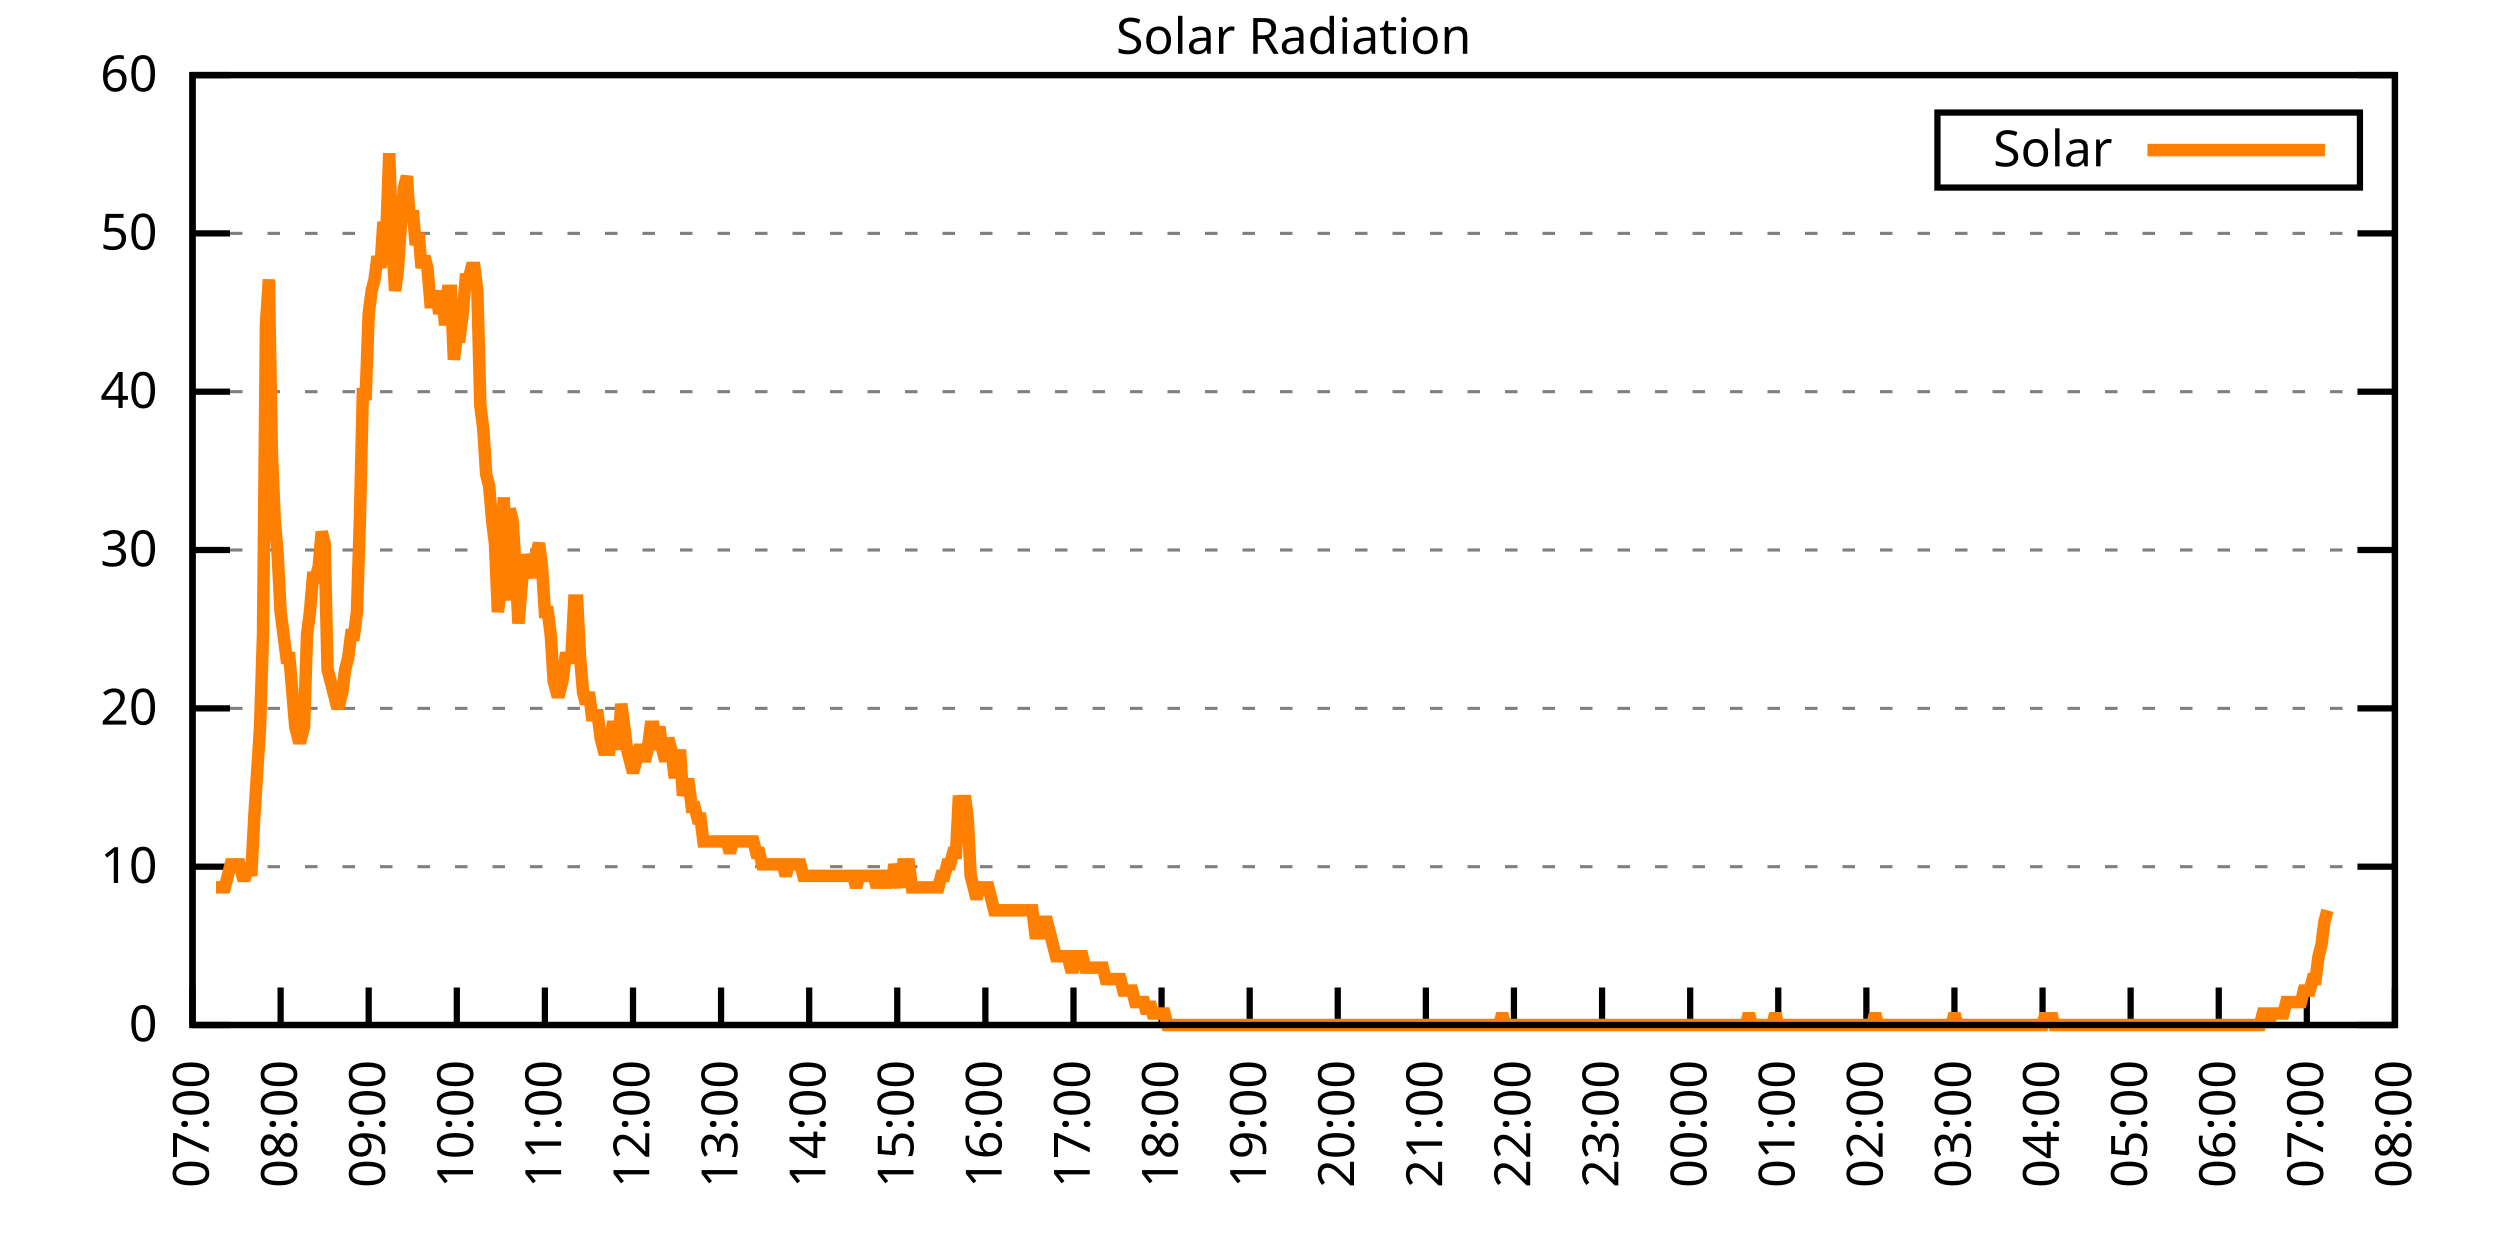
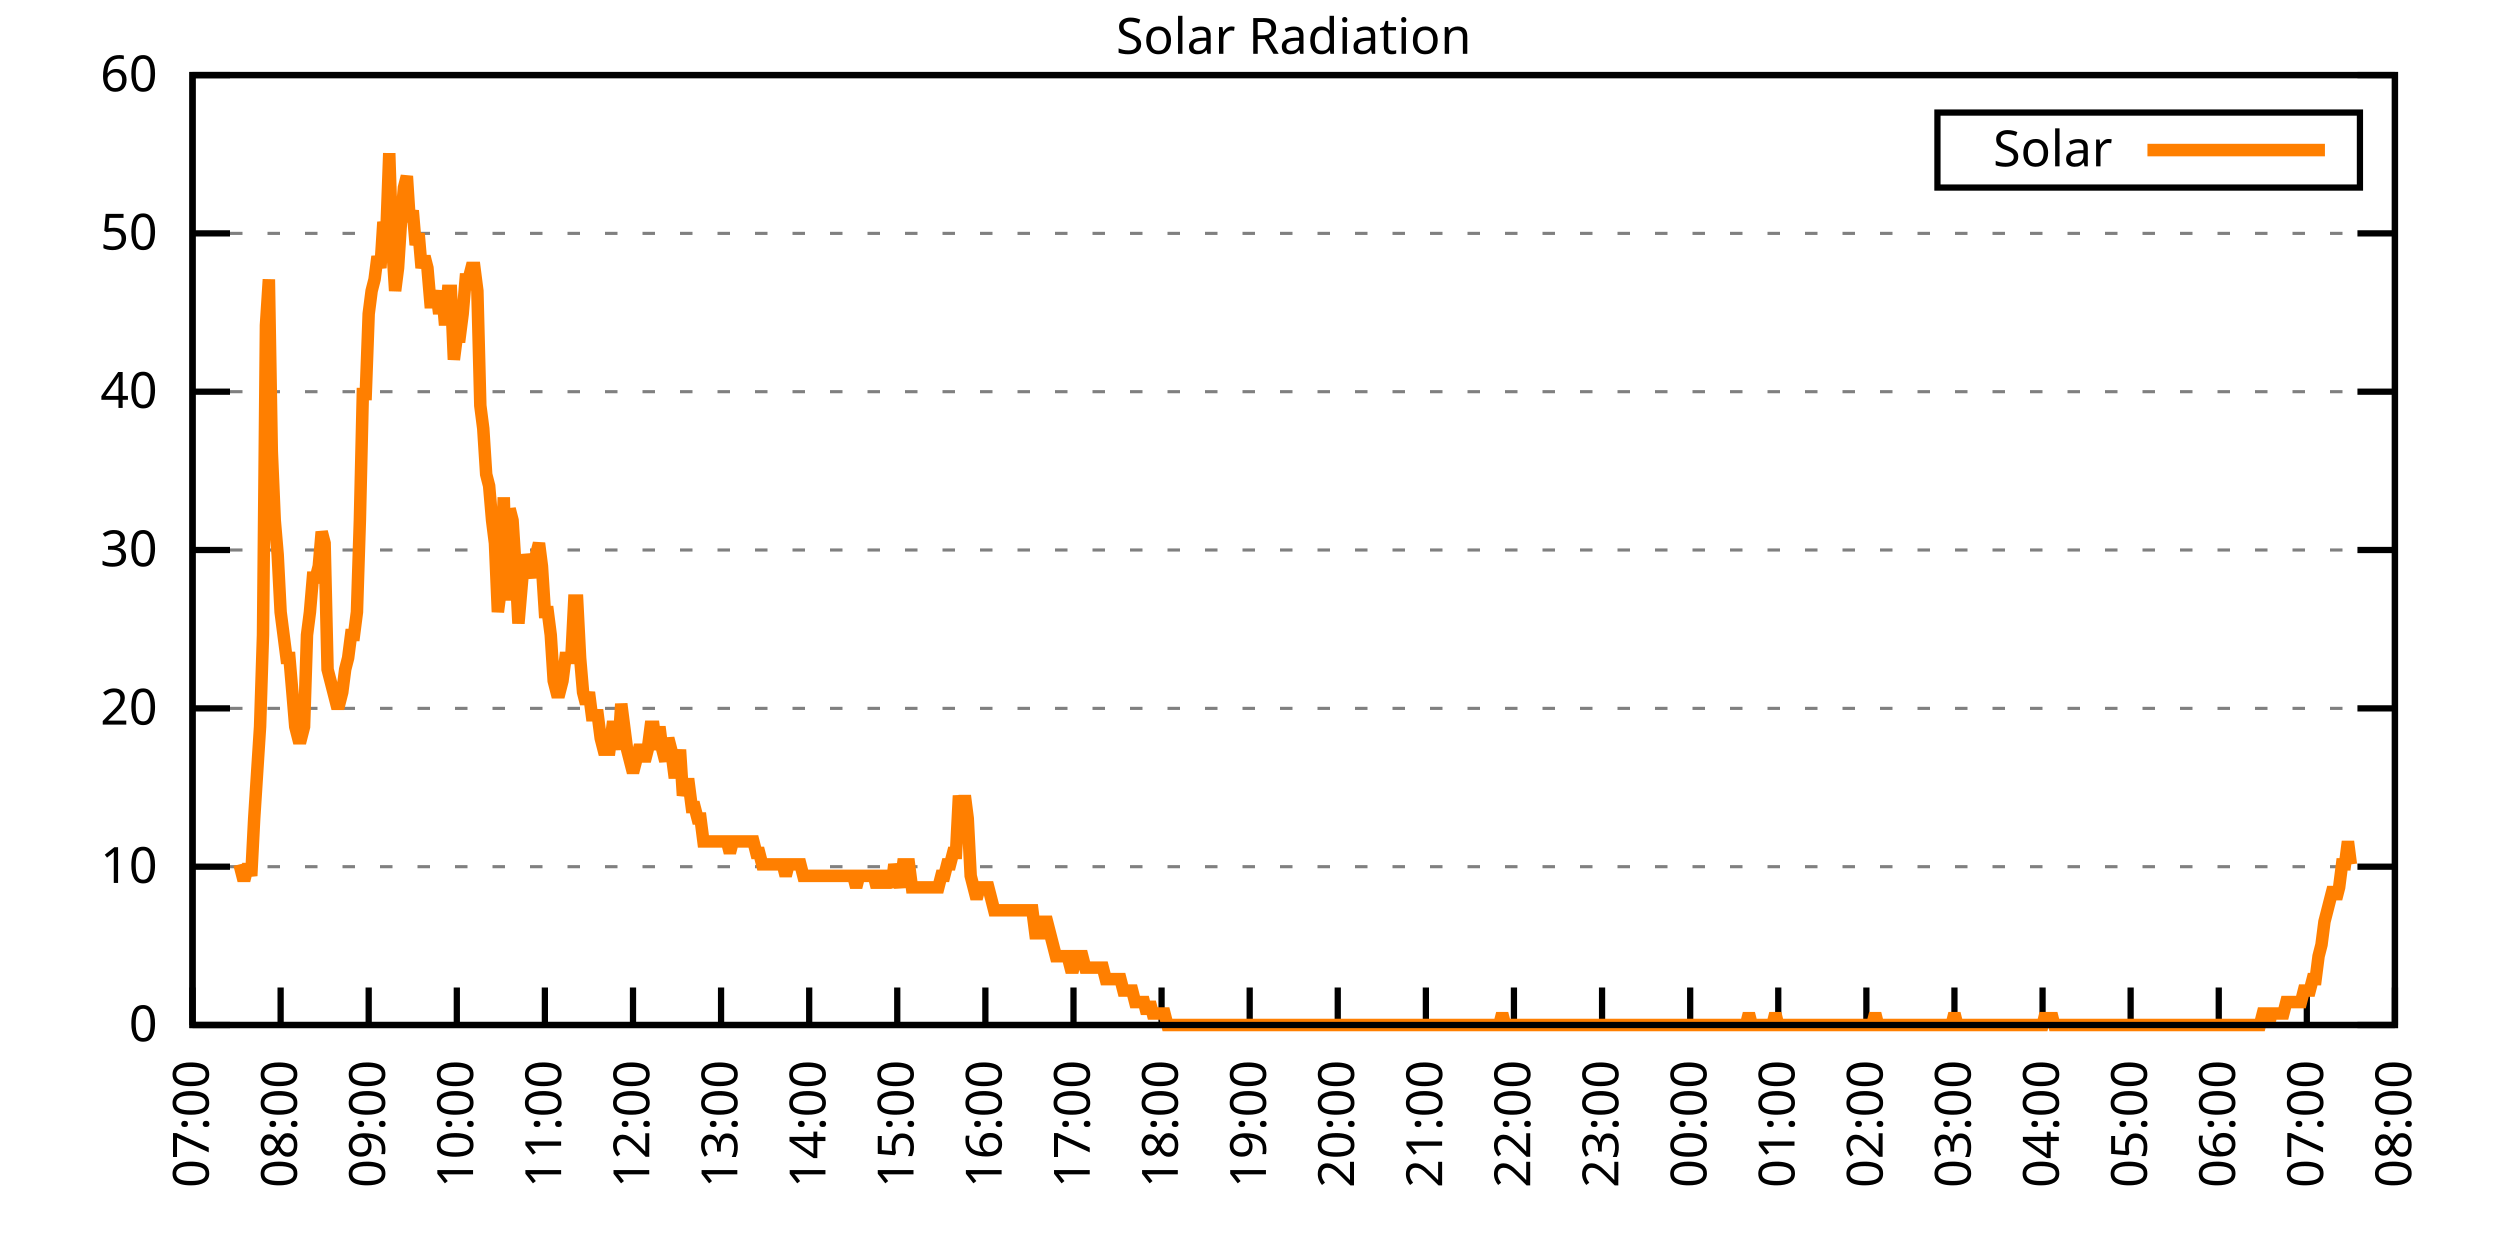
<svg xmlns="http://www.w3.org/2000/svg" xmlns:xlink="http://www.w3.org/1999/xlink" width="400" height="200" viewBox="0 0 400 200">
  <g id="gnuplot_canvas">
    <rect x="0" y="0" width="400" height="200" fill="none" />
    <defs>
      <circle id="gpDot" r="0.5" stroke-width="0.5" stroke="currentColor" />
      <path id="gpPt0" stroke-width="0.333" stroke="currentColor" d="M-1,0 h2 M0,-1 v2" />
      <path id="gpPt1" stroke-width="0.333" stroke="currentColor" d="M-1,-1 L1,1 M1,-1 L-1,1" />
      <path id="gpPt2" stroke-width="0.333" stroke="currentColor" d="M-1,0 L1,0 M0,-1 L0,1 M-1,-1 L1,1 M-1,1 L1,-1" />
      <rect id="gpPt3" stroke-width="0.333" stroke="currentColor" x="-1" y="-1" width="2" height="2" />
      <rect id="gpPt4" stroke-width="0.333" stroke="currentColor" fill="currentColor" x="-1" y="-1" width="2" height="2" />
      <circle id="gpPt5" stroke-width="0.333" stroke="currentColor" cx="0" cy="0" r="1" />
      <use xlink:href="#gpPt5" id="gpPt6" fill="currentColor" stroke="none" />
      <path id="gpPt7" stroke-width="0.333" stroke="currentColor" d="M0,-1.33 L-1.33,0.67 L1.33,0.67 z" />
      <use xlink:href="#gpPt7" id="gpPt8" fill="currentColor" stroke="none" />
      <use xlink:href="#gpPt7" id="gpPt9" stroke="currentColor" transform="rotate(180)" />
      <use xlink:href="#gpPt9" id="gpPt10" fill="currentColor" stroke="none" />
      <use xlink:href="#gpPt3" id="gpPt11" stroke="currentColor" transform="rotate(45)" />
      <use xlink:href="#gpPt11" id="gpPt12" fill="currentColor" stroke="none" />
      <path id="gpPt13" stroke-width="0.333" stroke="currentColor" d="M0,1.330 L1.265,0.411 L0.782,-1.067 L-0.782,-1.076 L-1.265,0.411 z" />
      <use xlink:href="#gpPt13" id="gpPt14" fill="currentColor" stroke="none" />
      <filter id="textbox" filterUnits="objectBoundingBox" x="0" y="0" height="1" width="1">
        <feFlood flood-color="white" flood-opacity="1" result="bgnd" />
        <feComposite in="SourceGraphic" in2="bgnd" operator="atop" />
      </filter>
      <filter id="greybox" filterUnits="objectBoundingBox" x="0" y="0" height="1" width="1">
        <feFlood flood-color="lightgrey" flood-opacity="1" result="grey" />
        <feComposite in="SourceGraphic" in2="grey" operator="atop" />
      </filter>
    </defs>
    <g fill="none" color="white" stroke="currentColor" stroke-width="1.00" stroke-linecap="butt" stroke-linejoin="miter">
</g>
    <g fill="none" color="black" stroke="currentColor" stroke-width="1.00" stroke-linecap="butt" stroke-linejoin="miter">
      <g stroke="none" shape-rendering="crispEdges">
        <polygon fill="rgb(255, 255, 255)" points="30.80,164.00 383.18,164.00 383.18,12.02 30.80,12.02 " />
      </g>
    </g>
    <g fill="none" color="black" stroke="currentColor" stroke-width="1.00" stroke-linecap="butt" stroke-linejoin="miter">
</g>
    <g fill="none" color="black" stroke="black" stroke-width="0.50" stroke-linecap="butt" stroke-linejoin="miter">
</g>
    <g fill="none" color="gray" stroke="currentColor" stroke-width="0.50" stroke-linecap="butt" stroke-linejoin="miter">
      <path stroke="gray" stroke-dasharray="2,4" class="gridline" d="M30.80,164.00 L383.19,164.00  " />
    </g>
    <g fill="none" color="gray" stroke="gray" stroke-width="1.00" stroke-linecap="butt" stroke-linejoin="miter">
</g>
    <g fill="none" color="black" stroke="currentColor" stroke-width="1.00" stroke-linecap="butt" stroke-linejoin="miter">
      <path stroke="black" d="M30.80,164.00 L36.80,164.00 M383.19,164.00 L377.19,164.00  " />
      <g transform="translate(25.20,166.60)" stroke="none" fill="black" font-family="Sans" font-size="8.00" text-anchor="end">
        <text>
          <tspan font-family="Sans"> 0</tspan>
        </text>
      </g>
    </g>
    <g fill="none" color="black" stroke="currentColor" stroke-width="1.00" stroke-linecap="butt" stroke-linejoin="miter">
</g>
    <g fill="none" color="black" stroke="black" stroke-width="0.50" stroke-linecap="butt" stroke-linejoin="miter">
</g>
    <g fill="none" color="gray" stroke="currentColor" stroke-width="0.50" stroke-linecap="butt" stroke-linejoin="miter">
      <path stroke="gray" stroke-dasharray="2,4" class="gridline" d="M30.80,138.67 L383.19,138.67  " />
    </g>
    <g fill="none" color="gray" stroke="gray" stroke-width="1.00" stroke-linecap="butt" stroke-linejoin="miter">
</g>
    <g fill="none" color="black" stroke="currentColor" stroke-width="1.00" stroke-linecap="butt" stroke-linejoin="miter">
      <path stroke="black" d="M30.80,138.67 L36.80,138.67 M383.19,138.67 L377.19,138.67  " />
      <g transform="translate(25.20,141.27)" stroke="none" fill="black" font-family="Sans" font-size="8.00" text-anchor="end">
        <text>
          <tspan font-family="Sans"> 10</tspan>
        </text>
      </g>
    </g>
    <g fill="none" color="black" stroke="currentColor" stroke-width="1.00" stroke-linecap="butt" stroke-linejoin="miter">
</g>
    <g fill="none" color="black" stroke="black" stroke-width="0.50" stroke-linecap="butt" stroke-linejoin="miter">
</g>
    <g fill="none" color="gray" stroke="currentColor" stroke-width="0.50" stroke-linecap="butt" stroke-linejoin="miter">
      <path stroke="gray" stroke-dasharray="2,4" class="gridline" d="M30.80,113.34 L383.19,113.34  " />
    </g>
    <g fill="none" color="gray" stroke="gray" stroke-width="1.00" stroke-linecap="butt" stroke-linejoin="miter">
</g>
    <g fill="none" color="black" stroke="currentColor" stroke-width="1.00" stroke-linecap="butt" stroke-linejoin="miter">
      <path stroke="black" d="M30.80,113.34 L36.80,113.34 M383.19,113.34 L377.19,113.34  " />
      <g transform="translate(25.20,115.94)" stroke="none" fill="black" font-family="Sans" font-size="8.00" text-anchor="end">
        <text>
          <tspan font-family="Sans"> 20</tspan>
        </text>
      </g>
    </g>
    <g fill="none" color="black" stroke="currentColor" stroke-width="1.00" stroke-linecap="butt" stroke-linejoin="miter">
</g>
    <g fill="none" color="black" stroke="black" stroke-width="0.50" stroke-linecap="butt" stroke-linejoin="miter">
</g>
    <g fill="none" color="gray" stroke="currentColor" stroke-width="0.50" stroke-linecap="butt" stroke-linejoin="miter">
      <path stroke="gray" stroke-dasharray="2,4" class="gridline" d="M30.80,88.00 L383.19,88.00  " />
    </g>
    <g fill="none" color="gray" stroke="gray" stroke-width="1.00" stroke-linecap="butt" stroke-linejoin="miter">
</g>
    <g fill="none" color="black" stroke="currentColor" stroke-width="1.00" stroke-linecap="butt" stroke-linejoin="miter">
      <path stroke="black" d="M30.80,88.00 L36.80,88.00 M383.19,88.00 L377.19,88.00  " />
      <g transform="translate(25.20,90.60)" stroke="none" fill="black" font-family="Sans" font-size="8.00" text-anchor="end">
        <text>
          <tspan font-family="Sans"> 30</tspan>
        </text>
      </g>
    </g>
    <g fill="none" color="black" stroke="currentColor" stroke-width="1.00" stroke-linecap="butt" stroke-linejoin="miter">
</g>
    <g fill="none" color="black" stroke="black" stroke-width="0.50" stroke-linecap="butt" stroke-linejoin="miter">
</g>
    <g fill="none" color="gray" stroke="currentColor" stroke-width="0.50" stroke-linecap="butt" stroke-linejoin="miter">
      <path stroke="gray" stroke-dasharray="2,4" class="gridline" d="M30.80,62.67 L383.19,62.67  " />
    </g>
    <g fill="none" color="gray" stroke="gray" stroke-width="1.00" stroke-linecap="butt" stroke-linejoin="miter">
</g>
    <g fill="none" color="black" stroke="currentColor" stroke-width="1.00" stroke-linecap="butt" stroke-linejoin="miter">
      <path stroke="black" d="M30.80,62.67 L36.80,62.67 M383.19,62.67 L377.19,62.67  " />
      <g transform="translate(25.20,65.27)" stroke="none" fill="black" font-family="Sans" font-size="8.00" text-anchor="end">
        <text>
          <tspan font-family="Sans"> 40</tspan>
        </text>
      </g>
    </g>
    <g fill="none" color="black" stroke="currentColor" stroke-width="1.00" stroke-linecap="butt" stroke-linejoin="miter">
</g>
    <g fill="none" color="black" stroke="black" stroke-width="0.50" stroke-linecap="butt" stroke-linejoin="miter">
</g>
    <g fill="none" color="gray" stroke="currentColor" stroke-width="0.50" stroke-linecap="butt" stroke-linejoin="miter">
      <path stroke="gray" stroke-dasharray="2,4" class="gridline" d="M30.80,37.34 L383.19,37.34  " />
    </g>
    <g fill="none" color="gray" stroke="gray" stroke-width="1.00" stroke-linecap="butt" stroke-linejoin="miter">
</g>
    <g fill="none" color="black" stroke="currentColor" stroke-width="1.00" stroke-linecap="butt" stroke-linejoin="miter">
      <path stroke="black" d="M30.80,37.34 L36.80,37.34 M383.19,37.34 L377.19,37.34  " />
      <g transform="translate(25.20,39.94)" stroke="none" fill="black" font-family="Sans" font-size="8.00" text-anchor="end">
        <text>
          <tspan font-family="Sans"> 50</tspan>
        </text>
      </g>
    </g>
    <g fill="none" color="black" stroke="currentColor" stroke-width="1.00" stroke-linecap="butt" stroke-linejoin="miter">
</g>
    <g fill="none" color="black" stroke="black" stroke-width="0.50" stroke-linecap="butt" stroke-linejoin="miter">
</g>
    <g fill="none" color="gray" stroke="currentColor" stroke-width="0.50" stroke-linecap="butt" stroke-linejoin="miter">
      <path stroke="gray" stroke-dasharray="2,4" class="gridline" d="M30.80,12.01 L383.19,12.01  " />
    </g>
    <g fill="none" color="gray" stroke="gray" stroke-width="1.00" stroke-linecap="butt" stroke-linejoin="miter">
</g>
    <g fill="none" color="black" stroke="currentColor" stroke-width="1.00" stroke-linecap="butt" stroke-linejoin="miter">
      <path stroke="black" d="M30.80,12.01 L36.80,12.01 M383.19,12.01 L377.19,12.01  " />
      <g transform="translate(25.20,14.61)" stroke="none" fill="black" font-family="Sans" font-size="8.00" text-anchor="end">
        <text>
          <tspan font-family="Sans"> 60</tspan>
        </text>
      </g>
    </g>
    <g fill="none" color="black" stroke="currentColor" stroke-width="1.00" stroke-linecap="butt" stroke-linejoin="miter">
      <path stroke="black" d="M30.80,164.00 L30.80,158.00  " />
      <g transform="translate(33.40,169.60) rotate(270.00)" stroke="none" fill="black" font-family="Sans" font-size="8.00" text-anchor="end">
        <text>
          <tspan font-family="Sans">07:00</tspan>
        </text>
      </g>
    </g>
    <g fill="none" color="black" stroke="currentColor" stroke-width="1.00" stroke-linecap="butt" stroke-linejoin="miter">
      <path stroke="black" d="M44.90,164.00 L44.90,158.00  " />
      <g transform="translate(47.50,169.60) rotate(270.00)" stroke="none" fill="black" font-family="Sans" font-size="8.00" text-anchor="end">
        <text>
          <tspan font-family="Sans">08:00</tspan>
        </text>
      </g>
    </g>
    <g fill="none" color="black" stroke="currentColor" stroke-width="1.00" stroke-linecap="butt" stroke-linejoin="miter">
      <path stroke="black" d="M58.99,164.00 L58.99,158.00  " />
      <g transform="translate(61.59,169.60) rotate(270.00)" stroke="none" fill="black" font-family="Sans" font-size="8.00" text-anchor="end">
        <text>
          <tspan font-family="Sans">09:00</tspan>
        </text>
      </g>
    </g>
    <g fill="none" color="black" stroke="currentColor" stroke-width="1.00" stroke-linecap="butt" stroke-linejoin="miter">
      <path stroke="black" d="M73.09,164.00 L73.09,158.00  " />
      <g transform="translate(75.69,169.60) rotate(270.00)" stroke="none" fill="black" font-family="Sans" font-size="8.00" text-anchor="end">
        <text>
          <tspan font-family="Sans">10:00</tspan>
        </text>
      </g>
    </g>
    <g fill="none" color="black" stroke="currentColor" stroke-width="1.00" stroke-linecap="butt" stroke-linejoin="miter">
      <path stroke="black" d="M87.18,164.00 L87.18,158.00  " />
      <g transform="translate(89.78,169.60) rotate(270.00)" stroke="none" fill="black" font-family="Sans" font-size="8.00" text-anchor="end">
        <text>
          <tspan font-family="Sans">11:00</tspan>
        </text>
      </g>
    </g>
    <g fill="none" color="black" stroke="currentColor" stroke-width="1.00" stroke-linecap="butt" stroke-linejoin="miter">
      <path stroke="black" d="M101.28,164.00 L101.28,158.00  " />
      <g transform="translate(103.88,169.60) rotate(270.00)" stroke="none" fill="black" font-family="Sans" font-size="8.00" text-anchor="end">
        <text>
          <tspan font-family="Sans">12:00</tspan>
        </text>
      </g>
    </g>
    <g fill="none" color="black" stroke="currentColor" stroke-width="1.00" stroke-linecap="butt" stroke-linejoin="miter">
      <path stroke="black" d="M115.37,164.00 L115.37,158.00  " />
      <g transform="translate(117.97,169.60) rotate(270.00)" stroke="none" fill="black" font-family="Sans" font-size="8.00" text-anchor="end">
        <text>
          <tspan font-family="Sans">13:00</tspan>
        </text>
      </g>
    </g>
    <g fill="none" color="black" stroke="currentColor" stroke-width="1.00" stroke-linecap="butt" stroke-linejoin="miter">
      <path stroke="black" d="M129.47,164.00 L129.47,158.00  " />
      <g transform="translate(132.07,169.60) rotate(270.00)" stroke="none" fill="black" font-family="Sans" font-size="8.00" text-anchor="end">
        <text>
          <tspan font-family="Sans">14:00</tspan>
        </text>
      </g>
    </g>
    <g fill="none" color="black" stroke="currentColor" stroke-width="1.00" stroke-linecap="butt" stroke-linejoin="miter">
      <path stroke="black" d="M143.56,164.00 L143.56,158.00  " />
      <g transform="translate(146.16,169.60) rotate(270.00)" stroke="none" fill="black" font-family="Sans" font-size="8.00" text-anchor="end">
        <text>
          <tspan font-family="Sans">15:00</tspan>
        </text>
      </g>
    </g>
    <g fill="none" color="black" stroke="currentColor" stroke-width="1.00" stroke-linecap="butt" stroke-linejoin="miter">
      <path stroke="black" d="M157.66,164.00 L157.66,158.00  " />
      <g transform="translate(160.26,169.60) rotate(270.00)" stroke="none" fill="black" font-family="Sans" font-size="8.00" text-anchor="end">
        <text>
          <tspan font-family="Sans">16:00</tspan>
        </text>
      </g>
    </g>
    <g fill="none" color="black" stroke="currentColor" stroke-width="1.00" stroke-linecap="butt" stroke-linejoin="miter">
      <path stroke="black" d="M171.76,164.00 L171.76,158.00  " />
      <g transform="translate(174.36,169.60) rotate(270.00)" stroke="none" fill="black" font-family="Sans" font-size="8.00" text-anchor="end">
        <text>
          <tspan font-family="Sans">17:00</tspan>
        </text>
      </g>
    </g>
    <g fill="none" color="black" stroke="currentColor" stroke-width="1.00" stroke-linecap="butt" stroke-linejoin="miter">
      <path stroke="black" d="M185.85,164.00 L185.85,158.00  " />
      <g transform="translate(188.45,169.60) rotate(270.00)" stroke="none" fill="black" font-family="Sans" font-size="8.00" text-anchor="end">
        <text>
          <tspan font-family="Sans">18:00</tspan>
        </text>
      </g>
    </g>
    <g fill="none" color="black" stroke="currentColor" stroke-width="1.00" stroke-linecap="butt" stroke-linejoin="miter">
      <path stroke="black" d="M199.95,164.00 L199.95,158.00  " />
      <g transform="translate(202.55,169.60) rotate(270.00)" stroke="none" fill="black" font-family="Sans" font-size="8.00" text-anchor="end">
        <text>
          <tspan font-family="Sans">19:00</tspan>
        </text>
      </g>
    </g>
    <g fill="none" color="black" stroke="currentColor" stroke-width="1.00" stroke-linecap="butt" stroke-linejoin="miter">
      <path stroke="black" d="M214.04,164.00 L214.04,158.00  " />
      <g transform="translate(216.64,169.60) rotate(270.00)" stroke="none" fill="black" font-family="Sans" font-size="8.00" text-anchor="end">
        <text>
          <tspan font-family="Sans">20:00</tspan>
        </text>
      </g>
    </g>
    <g fill="none" color="black" stroke="currentColor" stroke-width="1.00" stroke-linecap="butt" stroke-linejoin="miter">
      <path stroke="black" d="M228.14,164.00 L228.14,158.00  " />
      <g transform="translate(230.74,169.60) rotate(270.00)" stroke="none" fill="black" font-family="Sans" font-size="8.00" text-anchor="end">
        <text>
          <tspan font-family="Sans">21:00</tspan>
        </text>
      </g>
    </g>
    <g fill="none" color="black" stroke="currentColor" stroke-width="1.00" stroke-linecap="butt" stroke-linejoin="miter">
      <path stroke="black" d="M242.23,164.00 L242.23,158.00  " />
      <g transform="translate(244.83,169.60) rotate(270.00)" stroke="none" fill="black" font-family="Sans" font-size="8.00" text-anchor="end">
        <text>
          <tspan font-family="Sans">22:00</tspan>
        </text>
      </g>
    </g>
    <g fill="none" color="black" stroke="currentColor" stroke-width="1.00" stroke-linecap="butt" stroke-linejoin="miter">
      <path stroke="black" d="M256.33,164.00 L256.33,158.00  " />
      <g transform="translate(258.93,169.60) rotate(270.00)" stroke="none" fill="black" font-family="Sans" font-size="8.00" text-anchor="end">
        <text>
          <tspan font-family="Sans">23:00</tspan>
        </text>
      </g>
    </g>
    <g fill="none" color="black" stroke="currentColor" stroke-width="1.00" stroke-linecap="butt" stroke-linejoin="miter">
      <path stroke="black" d="M270.43,164.00 L270.43,158.00  " />
      <g transform="translate(273.03,169.60) rotate(270.00)" stroke="none" fill="black" font-family="Sans" font-size="8.00" text-anchor="end">
        <text>
          <tspan font-family="Sans">00:00</tspan>
        </text>
      </g>
    </g>
    <g fill="none" color="black" stroke="currentColor" stroke-width="1.00" stroke-linecap="butt" stroke-linejoin="miter">
      <path stroke="black" d="M284.52,164.00 L284.52,158.00  " />
      <g transform="translate(287.12,169.60) rotate(270.00)" stroke="none" fill="black" font-family="Sans" font-size="8.00" text-anchor="end">
        <text>
          <tspan font-family="Sans">01:00</tspan>
        </text>
      </g>
    </g>
    <g fill="none" color="black" stroke="currentColor" stroke-width="1.00" stroke-linecap="butt" stroke-linejoin="miter">
      <path stroke="black" d="M298.62,164.00 L298.62,158.00  " />
      <g transform="translate(301.22,169.60) rotate(270.00)" stroke="none" fill="black" font-family="Sans" font-size="8.00" text-anchor="end">
        <text>
          <tspan font-family="Sans">02:00</tspan>
        </text>
      </g>
    </g>
    <g fill="none" color="black" stroke="currentColor" stroke-width="1.00" stroke-linecap="butt" stroke-linejoin="miter">
      <path stroke="black" d="M312.71,164.00 L312.71,158.00  " />
      <g transform="translate(315.31,169.60) rotate(270.00)" stroke="none" fill="black" font-family="Sans" font-size="8.00" text-anchor="end">
        <text>
          <tspan font-family="Sans">03:00</tspan>
        </text>
      </g>
    </g>
    <g fill="none" color="black" stroke="currentColor" stroke-width="1.00" stroke-linecap="butt" stroke-linejoin="miter">
      <path stroke="black" d="M326.81,164.00 L326.81,158.00  " />
      <g transform="translate(329.41,169.60) rotate(270.00)" stroke="none" fill="black" font-family="Sans" font-size="8.00" text-anchor="end">
        <text>
          <tspan font-family="Sans">04:00</tspan>
        </text>
      </g>
    </g>
    <g fill="none" color="black" stroke="currentColor" stroke-width="1.00" stroke-linecap="butt" stroke-linejoin="miter">
      <path stroke="black" d="M340.90,164.00 L340.90,158.00  " />
      <g transform="translate(343.50,169.60) rotate(270.00)" stroke="none" fill="black" font-family="Sans" font-size="8.00" text-anchor="end">
        <text>
          <tspan font-family="Sans">05:00</tspan>
        </text>
      </g>
    </g>
    <g fill="none" color="black" stroke="currentColor" stroke-width="1.00" stroke-linecap="butt" stroke-linejoin="miter">
      <path stroke="black" d="M355.00,164.00 L355.00,158.00  " />
      <g transform="translate(357.60,169.60) rotate(270.00)" stroke="none" fill="black" font-family="Sans" font-size="8.00" text-anchor="end">
        <text>
          <tspan font-family="Sans">06:00</tspan>
        </text>
      </g>
    </g>
    <g fill="none" color="black" stroke="currentColor" stroke-width="1.00" stroke-linecap="butt" stroke-linejoin="miter">
      <path stroke="black" d="M369.09,164.00 L369.09,158.00  " />
      <g transform="translate(371.69,169.60) rotate(270.00)" stroke="none" fill="black" font-family="Sans" font-size="8.00" text-anchor="end">
        <text>
          <tspan font-family="Sans">07:00</tspan>
        </text>
      </g>
    </g>
    <g fill="none" color="black" stroke="currentColor" stroke-width="1.00" stroke-linecap="butt" stroke-linejoin="miter">
      <path stroke="black" d="M383.19,164.00 L383.19,158.00  " />
      <g transform="translate(385.79,169.60) rotate(270.00)" stroke="none" fill="black" font-family="Sans" font-size="8.00" text-anchor="end">
        <text>
          <tspan font-family="Sans">08:00</tspan>
        </text>
      </g>
    </g>
    <g fill="none" color="black" stroke="currentColor" stroke-width="1.00" stroke-linecap="butt" stroke-linejoin="miter">
</g>
    <g fill="none" color="black" stroke="currentColor" stroke-width="1.00" stroke-linecap="butt" stroke-linejoin="miter">
      <path stroke="black" d="M30.80,12.01 L30.80,164.00 L383.19,164.00 L383.19,12.01 L30.80,12.01 Z  " />
    </g>
    <g fill="none" color="black" stroke="currentColor" stroke-width="1.00" stroke-linecap="butt" stroke-linejoin="miter">
</g>
    <g fill="none" color="black" stroke="currentColor" stroke-width="1.00" stroke-linecap="butt" stroke-linejoin="miter">
      <path stroke="black" d="M309.99,30.01 L309.99,18.01 L377.59,18.01 L377.59,30.01 L309.99,30.01 Z  " />
    </g>
    <g id="Solar_Radiation_plot_1">
      <g fill="none" color="white" stroke="black" stroke-width="2.00" stroke-linecap="butt" stroke-linejoin="miter">
</g>
      <g fill="none" color="black" stroke="currentColor" stroke-width="2.00" stroke-linecap="butt" stroke-linejoin="miter">
        <g transform="translate(337.99,26.61)" stroke="none" fill="black" font-family="Sans" font-size="8.00" text-anchor="end">
          <text>
            <tspan font-family="Sans">Solar</tspan>
          </text>
        </g>
      </g>
      <g fill="none" color="black" stroke="currentColor" stroke-width="2.00" stroke-linecap="butt" stroke-linejoin="miter">
-         <path stroke="rgb(255, 127,   0)" d="M343.59,24.01 L371.99,24.01 M34.56,141.98 L35.03,141.98 L35.50,141.98 L35.97,141.98 L36.44,140.14 L36.91,138.30   L37.38,138.30 L37.85,138.30 L38.32,138.30 L38.79,140.14 L39.26,140.14 L39.73,138.30 L40.20,140.14 L40.67,130.96   L41.14,123.62 L41.61,116.28 L42.08,101.60 L42.55,52.04 L43.02,44.70 L43.49,72.23 L43.96,83.24 L44.43,88.75   L44.90,97.93 L45.37,101.60 L45.84,105.27 L46.31,105.27 L46.78,110.77 L47.24,116.28 L47.71,118.12 L48.18,118.12   L48.65,116.28 L49.12,101.60 L49.59,97.93 L50.06,92.42 L50.53,92.42 L51.00,90.59 L51.47,85.08 L51.94,86.91   L52.41,107.10 L52.88,108.94 L53.35,110.77 L53.82,112.61 L54.29,112.61 L54.76,110.77 L55.23,107.10 L55.70,105.27   L56.17,101.60 L56.64,101.60 L57.11,97.93 L57.58,83.24 L58.05,63.05 L58.52,63.05 L58.99,50.21 L59.46,46.54   L59.93,44.70 L60.40,41.03 L60.87,42.87 L61.34,35.52 L61.81,37.36 L62.28,24.51 L62.75,39.19 L63.22,46.54   L63.69,42.87 L64.16,35.52 L64.63,30.02 L65.10,28.18 L65.57,35.52 L66.04,33.69 L66.51,39.19 L66.98,37.36   L67.45,42.87 L67.92,41.03 L68.39,42.87 L68.86,48.37 L69.33,48.37 L69.80,46.54 L70.27,50.21 L70.74,46.54   L71.21,52.04 L71.68,46.54 L72.15,46.54 L72.62,57.55 L73.09,53.88 L73.56,53.88 L74.03,50.21 L74.50,44.70   L74.97,44.70 L75.44,42.87 L75.91,42.87 L76.38,46.54 L76.85,64.89 L77.32,68.56 L77.79,75.90 L78.26,77.74   L78.73,83.24 L79.19,86.91 L79.66,97.93 L80.13,94.26 L80.60,79.57 L81.07,96.09 L81.54,81.41 L82.01,83.24   L82.48,90.59 L82.95,99.76 L83.42,94.26 L83.89,88.75 L84.36,90.59 L84.83,90.59 L85.30,92.42 L85.77,88.75   L86.24,86.91 L86.71,90.59 L87.18,97.93 L87.65,97.93 L88.12,101.60 L88.59,108.94 L89.06,110.77 L89.53,110.77   L90.00,108.94 L90.47,105.27 L90.94,105.27 L91.41,105.27 L91.88,96.09 L92.35,96.09 L92.82,105.27 L93.29,110.77   L93.76,112.61 L94.23,110.77 L94.70,114.44 L95.17,114.44 L95.64,114.44 L96.11,118.12 L96.58,119.95 L97.05,119.95   L97.52,119.95 L97.99,116.28 L98.46,116.28 L98.93,119.95 L99.40,112.61 L99.87,116.28 L100.34,119.95 L100.81,121.79   L101.28,123.62 L101.75,121.79 L102.22,119.95 L102.69,119.95 L103.16,121.79 L103.63,119.95 L104.10,116.28 L104.57,116.28   L105.04,119.95 L105.51,116.28 L105.98,119.95 L106.45,121.79 L106.92,118.12 L107.39,119.95 L107.86,123.62 L108.33,123.62   L108.80,119.95 L109.27,127.29 L109.74,125.46 L110.21,125.46 L110.68,129.13 L111.14,129.13 L111.61,130.96 L112.08,130.96   L112.55,134.63 L113.02,134.63 L113.49,134.63 L113.96,134.63 L114.43,134.63 L114.90,134.63 L115.37,134.63 L115.84,134.63   L116.31,134.63 L116.78,136.47 L117.25,134.63 L117.72,134.63 L118.19,134.63 L118.66,134.63 L119.13,134.63 L119.60,134.63   L120.07,134.63 L120.54,134.63 L121.01,136.47 L121.48,136.47 L121.95,138.30 L122.42,138.30 L122.89,138.30 L123.36,138.30   L123.83,138.30 L124.30,138.30 L124.77,138.30 L125.24,138.30 L125.71,140.14 L126.18,138.30 L126.65,138.30 L127.12,138.30   L127.59,138.30 L128.06,138.30 L128.53,140.14 L129.00,140.14 L129.47,140.14 L129.94,140.14 L130.41,140.14 L130.88,140.14   L131.35,140.14 L131.82,140.14 L132.29,140.14 L132.76,140.14 L133.23,140.14 L133.70,140.14 L134.17,140.14 L134.64,140.14   L135.11,140.14 L135.58,140.14 L136.05,140.14 L136.52,140.14 L136.99,141.98 L137.46,140.14 L137.93,140.14 L138.40,140.14   L138.87,140.14 L139.34,140.14 L139.81,140.14 L140.28,141.98 L140.75,140.14 L141.22,140.14 L141.69,141.98 L142.16,140.14   L142.63,141.98 L143.09,138.30 L143.56,140.14 L144.03,141.98 L144.50,138.30 L144.97,138.30 L145.44,138.30 L145.91,141.98   L146.38,141.98 L146.85,141.98 L147.32,141.98 L147.79,141.98 L148.26,141.98 L148.73,141.98 L149.20,141.98 L149.67,141.98   L150.14,141.98 L150.61,140.14 L151.08,140.14 L151.55,138.30 L152.02,138.30 L152.49,136.47 L152.96,136.47 L153.43,127.29   L153.90,130.96 L154.37,127.29 L154.84,130.96 L155.31,140.14 L155.78,141.98 L156.25,143.81 L156.72,141.98 L157.19,141.98   L157.66,141.98 L158.13,141.98 L158.60,143.81 L159.07,145.65 L159.54,145.65 L160.01,145.65 L160.48,145.65 L160.95,145.65   L161.42,145.65 L161.89,145.65 L162.36,145.65 L162.83,145.65 L163.30,145.65 L163.77,145.65 L164.24,145.65 L164.71,145.65   L165.18,145.65 L165.65,149.32 L166.12,149.32 L166.59,149.32 L167.06,147.48 L167.53,147.48 L168.00,149.32 L168.47,151.15   L168.94,152.99 L169.41,152.99 L169.88,152.99 L170.35,152.99 L170.82,152.99 L171.29,154.82 L171.76,154.82 L172.23,152.99   L172.70,152.99 L173.17,152.99 L173.64,154.82 L174.11,154.82 L174.58,154.82 L175.04,154.82 L175.51,154.82 L175.98,154.82   L176.45,154.82 L176.92,156.66 L177.39,156.66 L177.86,156.66 L178.33,156.66 L178.80,156.66 L179.27,156.66 L179.74,158.49   L180.21,158.49 L180.68,158.49 L181.15,158.49 L181.62,160.33 L182.09,160.33 L182.56,160.33 L183.03,160.33 L183.50,162.16   L183.97,160.33 L184.44,162.16 L184.91,162.16 L185.38,162.16 L185.85,162.16 L186.32,162.16 L186.79,164.00 L187.26,164.00   L187.73,164.00 L188.20,164.00 L188.67,164.00 L189.14,164.00 L189.61,164.00 L190.08,164.00 L190.55,164.00 L191.02,164.00   L191.49,164.00 L191.96,164.00 L192.43,164.00 L192.90,164.00 L193.37,164.00 L193.84,164.00 L194.31,164.00 L194.78,164.00   L195.25,164.00 L195.72,164.00 L196.19,164.00 L196.66,164.00 L197.13,164.00 L197.60,164.00 L198.07,164.00 L198.54,164.00   L199.01,164.00 L199.48,164.00 L199.95,164.00 L200.42,164.00 L200.89,164.00 L201.36,164.00 L201.83,164.00 L202.30,164.00   L202.77,164.00 L203.24,164.00 L203.71,164.00 L204.18,164.00 L204.65,164.00 L205.12,164.00 L205.59,164.00 L206.06,164.00   L206.53,164.00 L207.00,164.00 L207.46,164.00 L207.93,164.00 L208.40,164.00 L208.87,164.00 L209.34,164.00 L209.81,164.00   L210.28,164.00 L210.75,164.00 L211.22,164.00 L211.69,164.00 L212.16,164.00 L212.63,164.00 L213.10,164.00 L213.57,164.00   L214.04,164.00 L214.51,164.00 L214.98,164.00 L215.45,164.00 L215.92,164.00 L216.39,164.00 L216.86,164.00 L217.33,164.00   L217.80,164.00 L218.27,164.00 L218.74,164.00 L219.21,164.00 L219.68,164.00 L220.15,164.00 L220.62,164.00 L221.09,164.00   L221.56,164.00 L222.03,164.00 L222.50,164.00 L222.97,164.00 L223.44,164.00 L223.91,164.00 L224.38,164.00 L224.85,164.00   L225.32,164.00 L225.79,164.00 L226.26,164.00 L226.73,164.00 L227.20,164.00 L227.67,164.00 L228.14,164.00 L228.61,164.00   L229.08,164.00 L229.55,164.00 L230.02,164.00 L230.49,164.00 L230.96,164.00 L231.43,164.00 L231.90,164.00 L232.37,164.00   L232.84,164.00 L233.31,164.00 L233.78,164.00 L234.25,164.00 L234.72,164.00 L235.19,164.00 L235.66,164.00 L236.13,164.00   L236.60,164.00 L237.07,164.00 L237.54,164.00 L238.01,164.00 L238.48,164.00 L238.95,164.00 L239.41,164.00 L239.88,164.00   L240.35,162.16 L240.82,164.00 L241.29,164.00 L241.76,164.00 L242.23,164.00 L242.70,164.00 L243.17,164.00 L243.64,164.00   L244.11,164.00 L244.58,164.00 L245.05,164.00 L245.52,164.00 L245.99,164.00 L246.46,164.00 L246.93,164.00 L247.40,164.00   L247.87,164.00 L248.34,164.00 L248.81,164.00 L249.28,164.00 L249.75,164.00 L250.22,164.00 L250.69,164.00 L251.16,164.00   L251.63,164.00 L252.10,164.00 L252.57,164.00 L253.04,164.00 L253.51,164.00 L253.98,164.00 L254.45,164.00 L254.92,164.00   L255.39,164.00 L255.86,164.00 L256.33,164.00 L256.80,164.00 L257.27,164.00 L257.74,164.00 L258.21,164.00 L258.68,164.00   L259.15,164.00 L259.62,164.00 L260.09,164.00 L260.56,164.00 L261.03,164.00 L261.50,164.00 L261.97,164.00 L262.44,164.00   L262.91,164.00 L263.38,164.00 L263.85,164.00 L264.32,164.00 L264.79,164.00 L265.26,164.00 L265.73,164.00 L266.20,164.00   L266.67,164.00 L267.14,164.00 L267.61,164.00 L268.08,164.00 L268.55,164.00 L269.02,164.00 L269.49,164.00 L269.96,164.00   L270.43,164.00 L270.90,164.00 L271.36,164.00 L271.83,164.00 L272.30,164.00 L272.77,164.00 L273.24,164.00 L273.71,164.00   L274.18,164.00 L274.65,164.00 L275.12,164.00 L275.59,164.00 L276.06,164.00 L276.53,164.00 L277.00,164.00 L277.47,164.00   L277.94,164.00 L278.41,164.00 L278.88,164.00 L279.35,164.00 L279.82,162.16 L280.29,164.00 L280.76,164.00 L281.23,164.00   L281.70,164.00 L282.17,164.00 L282.64,164.00 L283.11,164.00 L283.58,164.00 L284.05,162.16 L284.52,164.00 L284.99,164.00   L285.46,164.00 L285.93,164.00 L286.40,164.00 L286.87,164.00 L287.34,164.00 L287.81,164.00 L288.28,164.00 L288.75,164.00   L289.22,164.00 L289.69,164.00 L290.16,164.00 L290.63,164.00 L291.10,164.00 L291.57,164.00 L292.04,164.00 L292.51,164.00   L292.98,164.00 L293.45,164.00 L293.92,164.00 L294.39,164.00 L294.86,164.00 L295.33,164.00 L295.80,164.00 L296.27,164.00   L296.74,164.00 L297.21,164.00 L297.68,164.00 L298.15,164.00 L298.62,164.00 L299.09,164.00 L299.56,164.00 L300.03,162.16   L300.50,164.00 L300.97,164.00 L301.44,164.00 L301.91,164.00 L302.38,164.00 L302.85,164.00 L303.31,164.00 L303.78,164.00   L304.25,164.00 L304.72,164.00 L305.19,164.00 L305.66,164.00 L306.13,164.00 L306.60,164.00 L307.07,164.00 L307.54,164.00   L308.01,164.00 L308.48,164.00 L308.95,164.00 L309.42,164.00 L309.89,164.00 L310.36,164.00 L310.83,164.00 L311.30,164.00   L311.77,164.00 L312.24,164.00 L312.71,162.16 L313.18,164.00 L313.65,164.00 L314.12,164.00 L314.59,164.00 L315.06,164.00   L315.53,164.00 L316.00,164.00 L316.47,164.00 L316.94,164.00 L317.41,164.00 L317.88,164.00 L318.35,164.00 L318.82,164.00   L319.29,164.00 L319.76,164.00 L320.23,164.00 L320.70,164.00 L321.17,164.00 L321.64,164.00 L322.11,164.00 L322.58,164.00   L323.05,164.00 L323.52,164.00 L323.99,164.00 L324.46,164.00 L324.93,164.00 L325.40,164.00 L325.87,164.00 L326.34,164.00   L326.81,164.00 L327.28,162.16 L327.75,164.00 L328.22,162.16 L328.69,164.00 L329.16,164.00 L329.63,164.00 L330.10,164.00   L330.57,164.00 L331.04,164.00 L331.51,164.00 L331.98,164.00 L332.45,164.00 L332.92,164.00 L333.39,164.00 L333.86,164.00   L334.33,164.00 L334.80,164.00 L335.26,164.00 L335.73,164.00 L336.20,164.00 L336.67,164.00 L337.14,164.00 L337.61,164.00   L338.08,164.00 L338.55,164.00 L339.02,164.00 L339.49,164.00 L339.96,164.00 L340.43,164.00 L340.90,164.00 L341.37,164.00   L341.84,164.00 L342.31,164.00 L342.78,164.00 L343.25,164.00 L343.72,164.00 L344.19,164.00 L344.66,164.00 L345.13,164.00   L345.60,164.00 L346.07,164.00 L346.54,164.00 L347.01,164.00 L347.48,164.00 L347.95,164.00 L348.42,164.00 L348.89,164.00   L349.36,164.00 L349.83,164.00 L350.30,164.00 L350.77,164.00 L351.24,164.00 L351.71,164.00 L352.18,164.00 L352.65,164.00   L353.12,164.00 L353.59,164.00 L354.06,164.00 L354.53,164.00 L355.00,164.00 L355.47,164.00 L355.94,164.00 L356.41,164.00   L356.88,164.00 L357.35,164.00 L357.82,164.00 L358.29,164.00 L358.76,164.00 L359.23,164.00 L359.70,164.00 L360.17,164.00   L360.64,164.00 L361.11,164.00 L361.58,164.00 L362.05,162.16 L362.52,162.16 L362.99,164.00 L363.46,162.16 L363.93,162.16   L364.40,162.16 L364.87,162.16 L365.34,162.16 L365.81,160.33 L366.28,160.33 L366.75,160.33 L367.21,160.33 L367.68,160.33   L368.15,160.33 L368.62,158.49 L369.09,158.49 L369.56,158.49 L370.03,156.66 L370.50,156.66 L370.97,152.99 L371.44,151.15   L371.91,147.48 L372.38,145.65  " />
+         <path stroke="rgb(255, 127,   0)" d="M343.59,24.01 L371.99,24.01 M38.32,138.30 L38.79,140.14 L39.26,140.14 L39.73,138.30 L40.20,140.14 L40.67,130.96   L41.14,123.62 L41.61,116.28 L42.08,101.60 L42.55,52.04 L43.02,44.70 L43.49,72.23 L43.96,83.24 L44.43,88.75   L44.90,97.93 L45.37,101.60 L45.84,105.27 L46.31,105.27 L46.78,110.77 L47.24,116.28 L47.71,118.12 L48.18,118.12   L48.65,116.28 L49.12,101.60 L49.59,97.93 L50.06,92.42 L50.53,92.42 L51.00,90.59 L51.47,85.08 L51.94,86.91   L52.41,107.10 L52.88,108.94 L53.35,110.77 L53.82,112.61 L54.29,112.61 L54.76,110.77 L55.23,107.10 L55.70,105.27   L56.17,101.60 L56.64,101.60 L57.11,97.93 L57.58,83.24 L58.05,63.05 L58.52,63.05 L58.99,50.21 L59.46,46.54   L59.93,44.70 L60.40,41.03 L60.87,42.87 L61.34,35.52 L61.81,37.36 L62.28,24.51 L62.75,39.19 L63.22,46.54   L63.69,42.87 L64.16,35.52 L64.63,30.02 L65.10,28.18 L65.57,35.52 L66.04,33.69 L66.51,39.19 L66.98,37.36   L67.45,42.87 L67.92,41.03 L68.39,42.87 L68.86,48.37 L69.33,48.37 L69.80,46.54 L70.27,50.21 L70.74,46.54   L71.21,52.04 L71.68,46.54 L72.15,46.54 L72.62,57.55 L73.09,53.88 L73.56,53.88 L74.03,50.21 L74.50,44.70   L74.97,44.70 L75.44,42.87 L75.91,42.87 L76.38,46.54 L76.85,64.89 L77.32,68.56 L77.79,75.90 L78.26,77.74   L78.73,83.24 L79.19,86.91 L79.66,97.93 L80.13,94.26 L80.60,79.57 L81.07,96.09 L81.54,81.41 L82.01,83.24   L82.48,90.59 L82.95,99.76 L83.42,94.26 L83.89,88.75 L84.36,90.59 L84.83,90.59 L85.30,92.42 L85.77,88.75   L86.24,86.91 L86.71,90.59 L87.18,97.93 L87.65,97.93 L88.12,101.60 L88.59,108.94 L89.06,110.77 L89.53,110.77   L90.00,108.94 L90.47,105.27 L90.94,105.27 L91.41,105.27 L91.88,96.09 L92.35,96.09 L92.82,105.27 L93.29,110.77   L93.76,112.61 L94.23,110.77 L94.70,114.44 L95.17,114.44 L95.64,114.44 L96.11,118.12 L96.58,119.95 L97.05,119.95   L97.52,119.95 L97.99,116.28 L98.46,116.28 L98.93,119.95 L99.40,112.61 L99.87,116.28 L100.34,119.95 L100.81,121.79   L101.28,123.62 L101.75,121.79 L102.22,119.95 L102.69,119.95 L103.16,121.79 L103.63,119.95 L104.10,116.28 L104.57,116.28   L105.04,119.95 L105.51,116.28 L105.98,119.95 L106.45,121.79 L106.92,118.12 L107.39,119.95 L107.86,123.62 L108.33,123.62   L108.80,119.95 L109.27,127.29 L109.74,125.46 L110.21,125.46 L110.68,129.13 L111.14,129.13 L111.61,130.96 L112.08,130.96   L112.55,134.63 L113.02,134.63 L113.49,134.63 L113.96,134.63 L114.43,134.63 L114.90,134.63 L115.37,134.63 L115.84,134.63   L116.31,134.63 L116.78,136.47 L117.25,134.63 L117.72,134.63 L118.19,134.63 L118.66,134.63 L119.13,134.63 L119.60,134.63   L120.07,134.63 L120.54,134.63 L121.01,136.47 L121.48,136.47 L121.95,138.30 L122.42,138.30 L122.89,138.30 L123.36,138.30   L123.83,138.30 L124.30,138.30 L124.77,138.30 L125.24,138.30 L125.71,140.14 L126.18,138.30 L126.65,138.30 L127.12,138.30   L127.59,138.30 L128.06,138.30 L128.53,140.14 L129.00,140.14 L129.47,140.14 L129.94,140.14 L130.41,140.14 L130.88,140.14   L131.35,140.14 L131.82,140.14 L132.29,140.14 L132.76,140.14 L133.23,140.14 L133.70,140.14 L134.17,140.14 L134.64,140.14   L135.11,140.14 L135.58,140.14 L136.05,140.14 L136.52,140.14 L136.99,141.98 L137.46,140.14 L137.93,140.14 L138.40,140.14   L138.87,140.14 L139.34,140.14 L139.81,140.14 L140.28,141.98 L140.75,140.14 L141.22,140.14 L141.69,141.98 L142.16,140.14   L142.63,141.98 L143.09,138.30 L143.56,140.14 L144.03,141.98 L144.50,138.30 L144.97,138.30 L145.44,138.30 L145.91,141.98   L146.38,141.98 L146.85,141.98 L147.32,141.98 L147.79,141.98 L148.26,141.98 L148.73,141.98 L149.20,141.98 L149.67,141.98   L150.14,141.98 L150.61,140.14 L151.08,140.14 L151.55,138.30 L152.02,138.30 L152.49,136.47 L152.96,136.47 L153.43,127.29   L153.90,130.96 L154.37,127.29 L154.84,130.96 L155.31,140.14 L155.78,141.98 L156.25,143.81 L156.72,141.98 L157.19,141.98   L157.66,141.98 L158.13,141.98 L158.60,143.81 L159.07,145.65 L159.54,145.65 L160.01,145.65 L160.48,145.65 L160.95,145.65   L161.42,145.65 L161.89,145.65 L162.36,145.65 L162.83,145.65 L163.30,145.65 L163.77,145.65 L164.24,145.65 L164.71,145.65   L165.18,145.65 L165.65,149.32 L166.12,149.32 L166.59,149.32 L167.06,147.48 L167.53,147.48 L168.00,149.32 L168.47,151.15   L168.94,152.99 L169.41,152.99 L169.88,152.99 L170.35,152.99 L170.82,152.99 L171.29,154.82 L171.76,154.82 L172.23,152.99   L172.70,152.99 L173.17,152.99 L173.64,154.82 L174.11,154.82 L174.58,154.82 L175.04,154.82 L175.51,154.82 L175.98,154.82   L176.45,154.82 L176.92,156.66 L177.39,156.66 L177.86,156.66 L178.33,156.66 L178.80,156.66 L179.27,156.66 L179.74,158.49   L180.21,158.49 L180.68,158.49 L181.15,158.49 L181.62,160.33 L182.09,160.33 L182.56,160.33 L183.03,160.33 L183.50,162.16   L183.97,160.33 L184.44,162.16 L184.91,162.16 L185.38,162.16 L185.85,162.16 L186.32,162.16 L186.79,164.00 L187.26,164.00   L187.73,164.00 L188.20,164.00 L188.67,164.00 L189.14,164.00 L189.61,164.00 L190.08,164.00 L190.55,164.00 L191.02,164.00   L191.49,164.00 L191.96,164.00 L192.43,164.00 L192.90,164.00 L193.37,164.00 L193.84,164.00 L194.31,164.00 L194.78,164.00   L195.25,164.00 L195.72,164.00 L196.19,164.00 L196.66,164.00 L197.13,164.00 L197.60,164.00 L198.07,164.00 L198.54,164.00   L199.01,164.00 L199.48,164.00 L199.95,164.00 L200.42,164.00 L200.89,164.00 L201.36,164.00 L201.83,164.00 L202.30,164.00   L202.77,164.00 L203.24,164.00 L203.71,164.00 L204.18,164.00 L204.65,164.00 L205.12,164.00 L205.59,164.00 L206.06,164.00   L206.53,164.00 L207.00,164.00 L207.46,164.00 L207.93,164.00 L208.40,164.00 L208.87,164.00 L209.34,164.00 L209.81,164.00   L210.28,164.00 L210.75,164.00 L211.22,164.00 L211.69,164.00 L212.16,164.00 L212.63,164.00 L213.10,164.00 L213.57,164.00   L214.04,164.00 L214.51,164.00 L214.98,164.00 L215.45,164.00 L215.92,164.00 L216.39,164.00 L216.86,164.00 L217.33,164.00   L217.80,164.00 L218.27,164.00 L218.74,164.00 L219.21,164.00 L219.68,164.00 L220.15,164.00 L220.62,164.00 L221.09,164.00   L221.56,164.00 L222.03,164.00 L222.50,164.00 L222.97,164.00 L223.44,164.00 L223.91,164.00 L224.38,164.00 L224.85,164.00   L225.32,164.00 L225.79,164.00 L226.26,164.00 L226.73,164.00 L227.20,164.00 L227.67,164.00 L228.14,164.00 L228.61,164.00   L229.08,164.00 L229.55,164.00 L230.02,164.00 L230.49,164.00 L230.96,164.00 L231.43,164.00 L231.90,164.00 L232.37,164.00   L232.84,164.00 L233.31,164.00 L233.78,164.00 L234.25,164.00 L234.72,164.00 L235.19,164.00 L235.66,164.00 L236.13,164.00   L236.60,164.00 L237.07,164.00 L237.54,164.00 L238.01,164.00 L238.48,164.00 L238.95,164.00 L239.41,164.00 L239.88,164.00   L240.35,162.16 L240.82,164.00 L241.29,164.00 L241.76,164.00 L242.23,164.00 L242.70,164.00 L243.17,164.00 L243.64,164.00   L244.11,164.00 L244.58,164.00 L245.05,164.00 L245.52,164.00 L245.99,164.00 L246.46,164.00 L246.93,164.00 L247.40,164.00   L247.87,164.00 L248.34,164.00 L248.81,164.00 L249.28,164.00 L249.75,164.00 L250.22,164.00 L250.69,164.00 L251.16,164.00   L251.63,164.00 L252.10,164.00 L252.57,164.00 L253.04,164.00 L253.51,164.00 L253.98,164.00 L254.45,164.00 L254.92,164.00   L255.39,164.00 L255.86,164.00 L256.33,164.00 L256.80,164.00 L257.27,164.00 L257.74,164.00 L258.21,164.00 L258.68,164.00   L259.15,164.00 L259.62,164.00 L260.09,164.00 L260.56,164.00 L261.03,164.00 L261.50,164.00 L261.97,164.00 L262.44,164.00   L262.91,164.00 L263.38,164.00 L263.85,164.00 L264.32,164.00 L264.79,164.00 L265.26,164.00 L265.73,164.00 L266.20,164.00   L266.67,164.00 L267.14,164.00 L267.61,164.00 L268.08,164.00 L268.55,164.00 L269.02,164.00 L269.49,164.00 L269.96,164.00   L270.43,164.00 L270.90,164.00 L271.36,164.00 L271.83,164.00 L272.30,164.00 L272.77,164.00 L273.24,164.00 L273.71,164.00   L274.18,164.00 L274.65,164.00 L275.12,164.00 L275.59,164.00 L276.06,164.00 L276.53,164.00 L277.00,164.00 L277.47,164.00   L277.94,164.00 L278.41,164.00 L278.88,164.00 L279.35,164.00 L279.82,162.16 L280.29,164.00 L280.76,164.00 L281.23,164.00   L281.70,164.00 L282.17,164.00 L282.64,164.00 L283.11,164.00 L283.58,164.00 L284.05,162.16 L284.52,164.00 L284.99,164.00   L285.46,164.00 L285.93,164.00 L286.40,164.00 L286.87,164.00 L287.34,164.00 L287.81,164.00 L288.28,164.00 L288.75,164.00   L289.22,164.00 L289.69,164.00 L290.16,164.00 L290.63,164.00 L291.10,164.00 L291.57,164.00 L292.04,164.00 L292.51,164.00   L292.98,164.00 L293.45,164.00 L293.92,164.00 L294.39,164.00 L294.86,164.00 L295.33,164.00 L295.80,164.00 L296.27,164.00   L296.74,164.00 L297.21,164.00 L297.68,164.00 L298.15,164.00 L298.62,164.00 L299.09,164.00 L299.56,164.00 L300.03,162.16   L300.50,164.00 L300.97,164.00 L301.44,164.00 L301.91,164.00 L302.38,164.00 L302.85,164.00 L303.31,164.00 L303.78,164.00   L304.25,164.00 L304.72,164.00 L305.19,164.00 L305.66,164.00 L306.13,164.00 L306.60,164.00 L307.07,164.00 L307.54,164.00   L308.01,164.00 L308.48,164.00 L308.95,164.00 L309.42,164.00 L309.89,164.00 L310.36,164.00 L310.83,164.00 L311.30,164.00   L311.77,164.00 L312.24,164.00 L312.71,162.16 L313.18,164.00 L313.65,164.00 L314.12,164.00 L314.59,164.00 L315.06,164.00   L315.53,164.00 L316.00,164.00 L316.47,164.00 L316.94,164.00 L317.41,164.00 L317.88,164.00 L318.35,164.00 L318.82,164.00   L319.29,164.00 L319.76,164.00 L320.23,164.00 L320.70,164.00 L321.17,164.00 L321.64,164.00 L322.11,164.00 L322.58,164.00   L323.05,164.00 L323.52,164.00 L323.99,164.00 L324.46,164.00 L324.93,164.00 L325.40,164.00 L325.87,164.00 L326.34,164.00   L326.81,164.00 L327.28,162.16 L327.75,164.00 L328.22,162.16 L328.69,164.00 L329.16,164.00 L329.63,164.00 L330.10,164.00   L330.57,164.00 L331.04,164.00 L331.51,164.00 L331.98,164.00 L332.45,164.00 L332.92,164.00 L333.39,164.00 L333.86,164.00   L334.33,164.00 L334.80,164.00 L335.26,164.00 L335.73,164.00 L336.20,164.00 L336.67,164.00 L337.14,164.00 L337.61,164.00   L338.08,164.00 L338.55,164.00 L339.02,164.00 L339.49,164.00 L339.96,164.00 L340.43,164.00 L340.90,164.00 L341.37,164.00   L341.84,164.00 L342.31,164.00 L342.78,164.00 L343.25,164.00 L343.72,164.00 L344.19,164.00 L344.66,164.00 L345.13,164.00   L345.60,164.00 L346.07,164.00 L346.54,164.00 L347.01,164.00 L347.48,164.00 L347.95,164.00 L348.42,164.00 L348.89,164.00   L349.36,164.00 L349.83,164.00 L350.30,164.00 L350.77,164.00 L351.24,164.00 L351.71,164.00 L352.18,164.00 L352.65,164.00   L353.12,164.00 L353.59,164.00 L354.06,164.00 L354.53,164.00 L355.00,164.00 L355.47,164.00 L355.94,164.00 L356.41,164.00   L356.88,164.00 L357.35,164.00 L357.82,164.00 L358.29,164.00 L358.76,164.00 L359.23,164.00 L359.70,164.00 L360.17,164.00   L360.64,164.00 L361.11,164.00 L361.58,164.00 L362.05,162.16 L362.52,162.16 L362.99,164.00 L363.46,162.16 L363.93,162.16   L364.40,162.16 L364.87,162.16 L365.34,162.16 L365.81,160.33 L366.28,160.33 L366.75,160.33 L367.21,160.33 L367.68,160.33   L368.15,160.33 L368.62,158.49 L369.09,158.49 L369.56,158.49 L370.03,156.66 L370.50,156.66 L370.97,152.99 L371.44,151.15   L371.91,147.48 L372.38,145.65 L372.85,143.81 L373.32,141.98 L373.79,143.81 L374.26,141.98 L374.73,138.30 L375.20,138.30   L375.67,134.63 L376.14,138.30  " />
      </g>
    </g>
    <g fill="none" color="black" stroke="currentColor" stroke-width="2.00" stroke-linecap="butt" stroke-linejoin="miter">
</g>
    <g fill="none" color="black" stroke="black" stroke-width="1.00" stroke-linecap="butt" stroke-linejoin="miter">
</g>
    <g fill="none" color="black" stroke="currentColor" stroke-width="1.00" stroke-linecap="butt" stroke-linejoin="miter">
      <path stroke="black" d="M30.80,12.01 L30.80,164.00 L383.19,164.00 L383.19,12.01 L30.80,12.01 Z  " />
      <g transform="translate(6.80,88.01) rotate(270.00)" stroke="none" fill="black" font-family="Sans" font-size="8.00" text-anchor="middle">
        <text />
      </g>
    </g>
    <g fill="none" color="black" stroke="currentColor" stroke-width="1.00" stroke-linecap="butt" stroke-linejoin="miter">
</g>
    <g fill="none" color="black" stroke="currentColor" stroke-width="1.00" stroke-linecap="butt" stroke-linejoin="miter">
      <g transform="translate(206.99,8.61)" stroke="none" fill="black" font-family="Sans" font-size="8.00" text-anchor="middle">
        <text>
          <tspan font-family="Sans">Solar Radiation</tspan>
        </text>
      </g>
    </g>
    <g fill="none" color="black" stroke="currentColor" stroke-width="1.00" stroke-linecap="butt" stroke-linejoin="miter">
</g>
  </g>
</svg>
